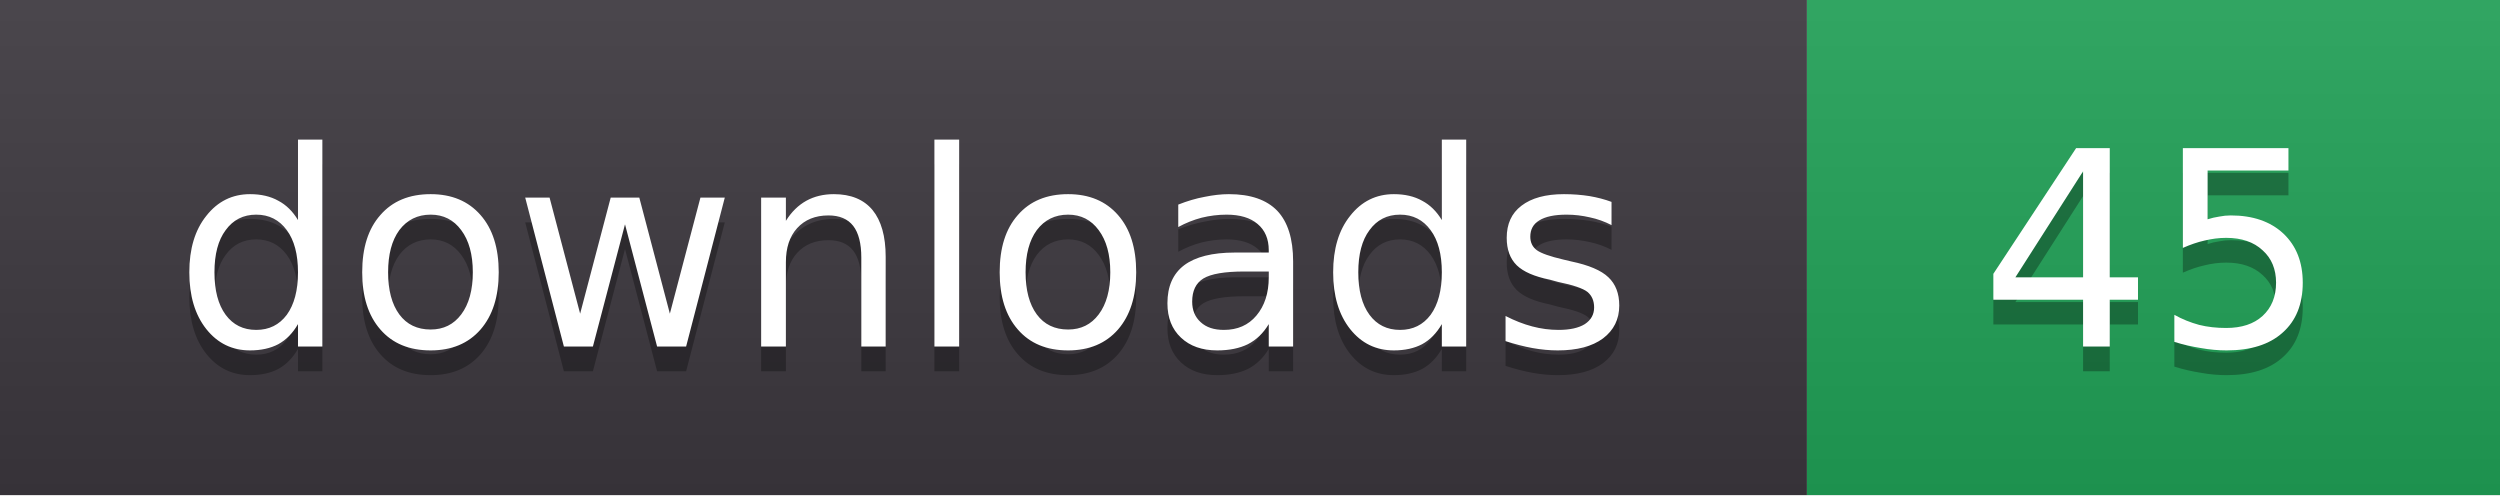
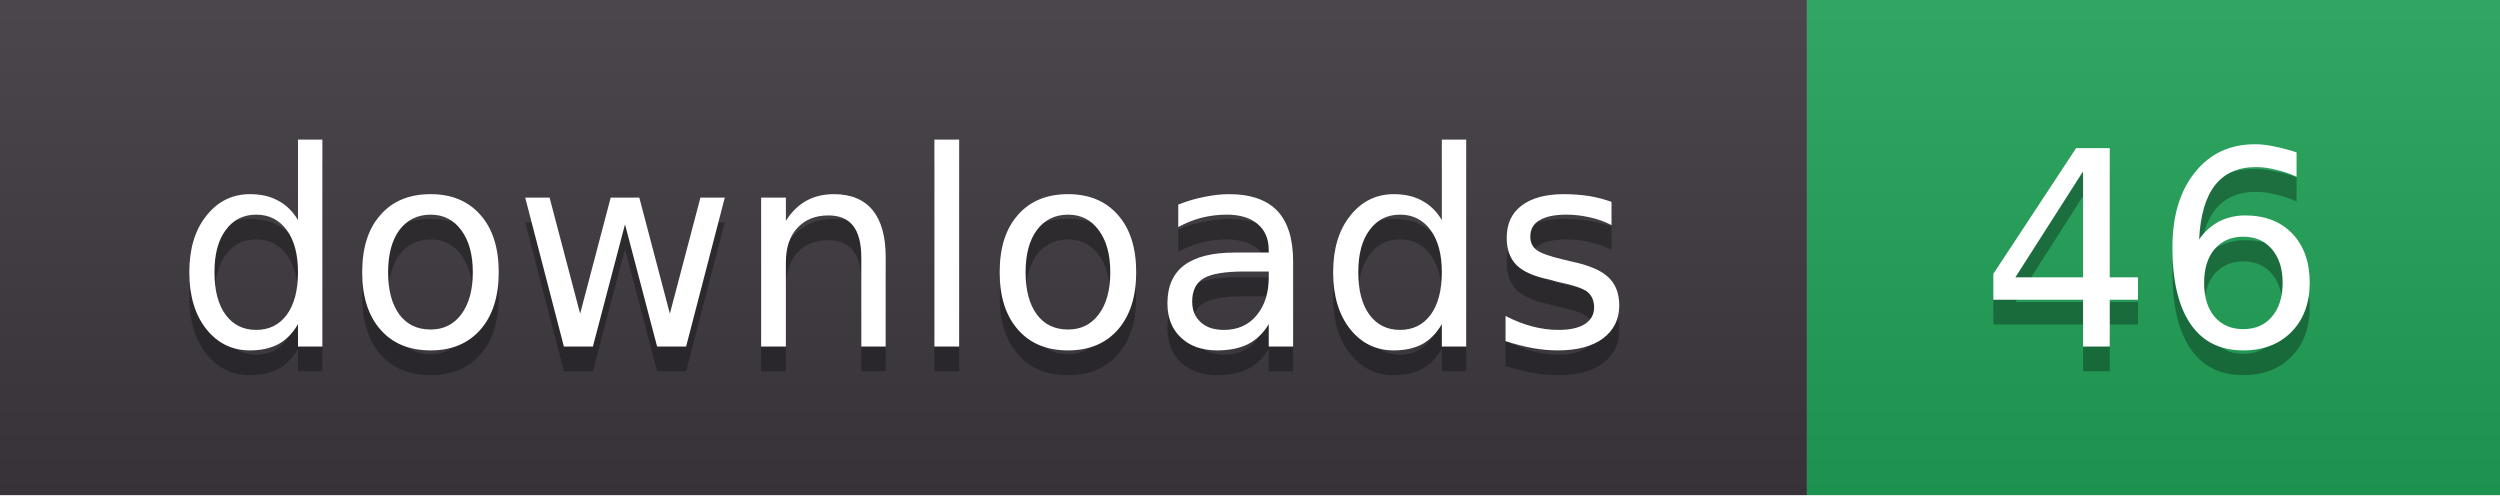
- <svg xmlns="http://www.w3.org/2000/svg" width="101" height="20" role="img" aria-label="downloads: 45">
+ <svg xmlns="http://www.w3.org/2000/svg" width="101" height="20" role="img" aria-label="downloads: 46">
  <linearGradient id="s" x2="0" y2="100%">
    <stop offset="0" stop-color="#fff" stop-opacity=".08" />
    <stop offset="1" stop-color="#000" stop-opacity=".08" />
  </linearGradient>
  <clipPath id="r">
    <rect width="101" height="20" rx="0" fill="#fff" />
  </clipPath>
  <g clip-path="url(#r)">
    <rect width="73" height="20" fill="#3b363d" />
    <rect x="73" width="28" height="20" fill="#1f9d55" />
    <rect width="101" height="20" fill="url(#s)" />
  </g>
  <g fill="#fff" text-anchor="middle" font-family="Verdana,DejaVu Sans,sans-serif" font-size="11">
    <text x="36.5" y="15" fill="#010101" fill-opacity=".3">downloads</text>
    <text x="36.5" y="14">downloads</text>
-     <text x="87.0" y="15" fill="#010101" fill-opacity=".3">45</text>
-     <text x="87.0" y="14">45</text>
+     <text x="87.0" y="15" fill="#010101" fill-opacity=".3">46</text>
+     <text x="87.0" y="14">46</text>
  </g>
</svg>
